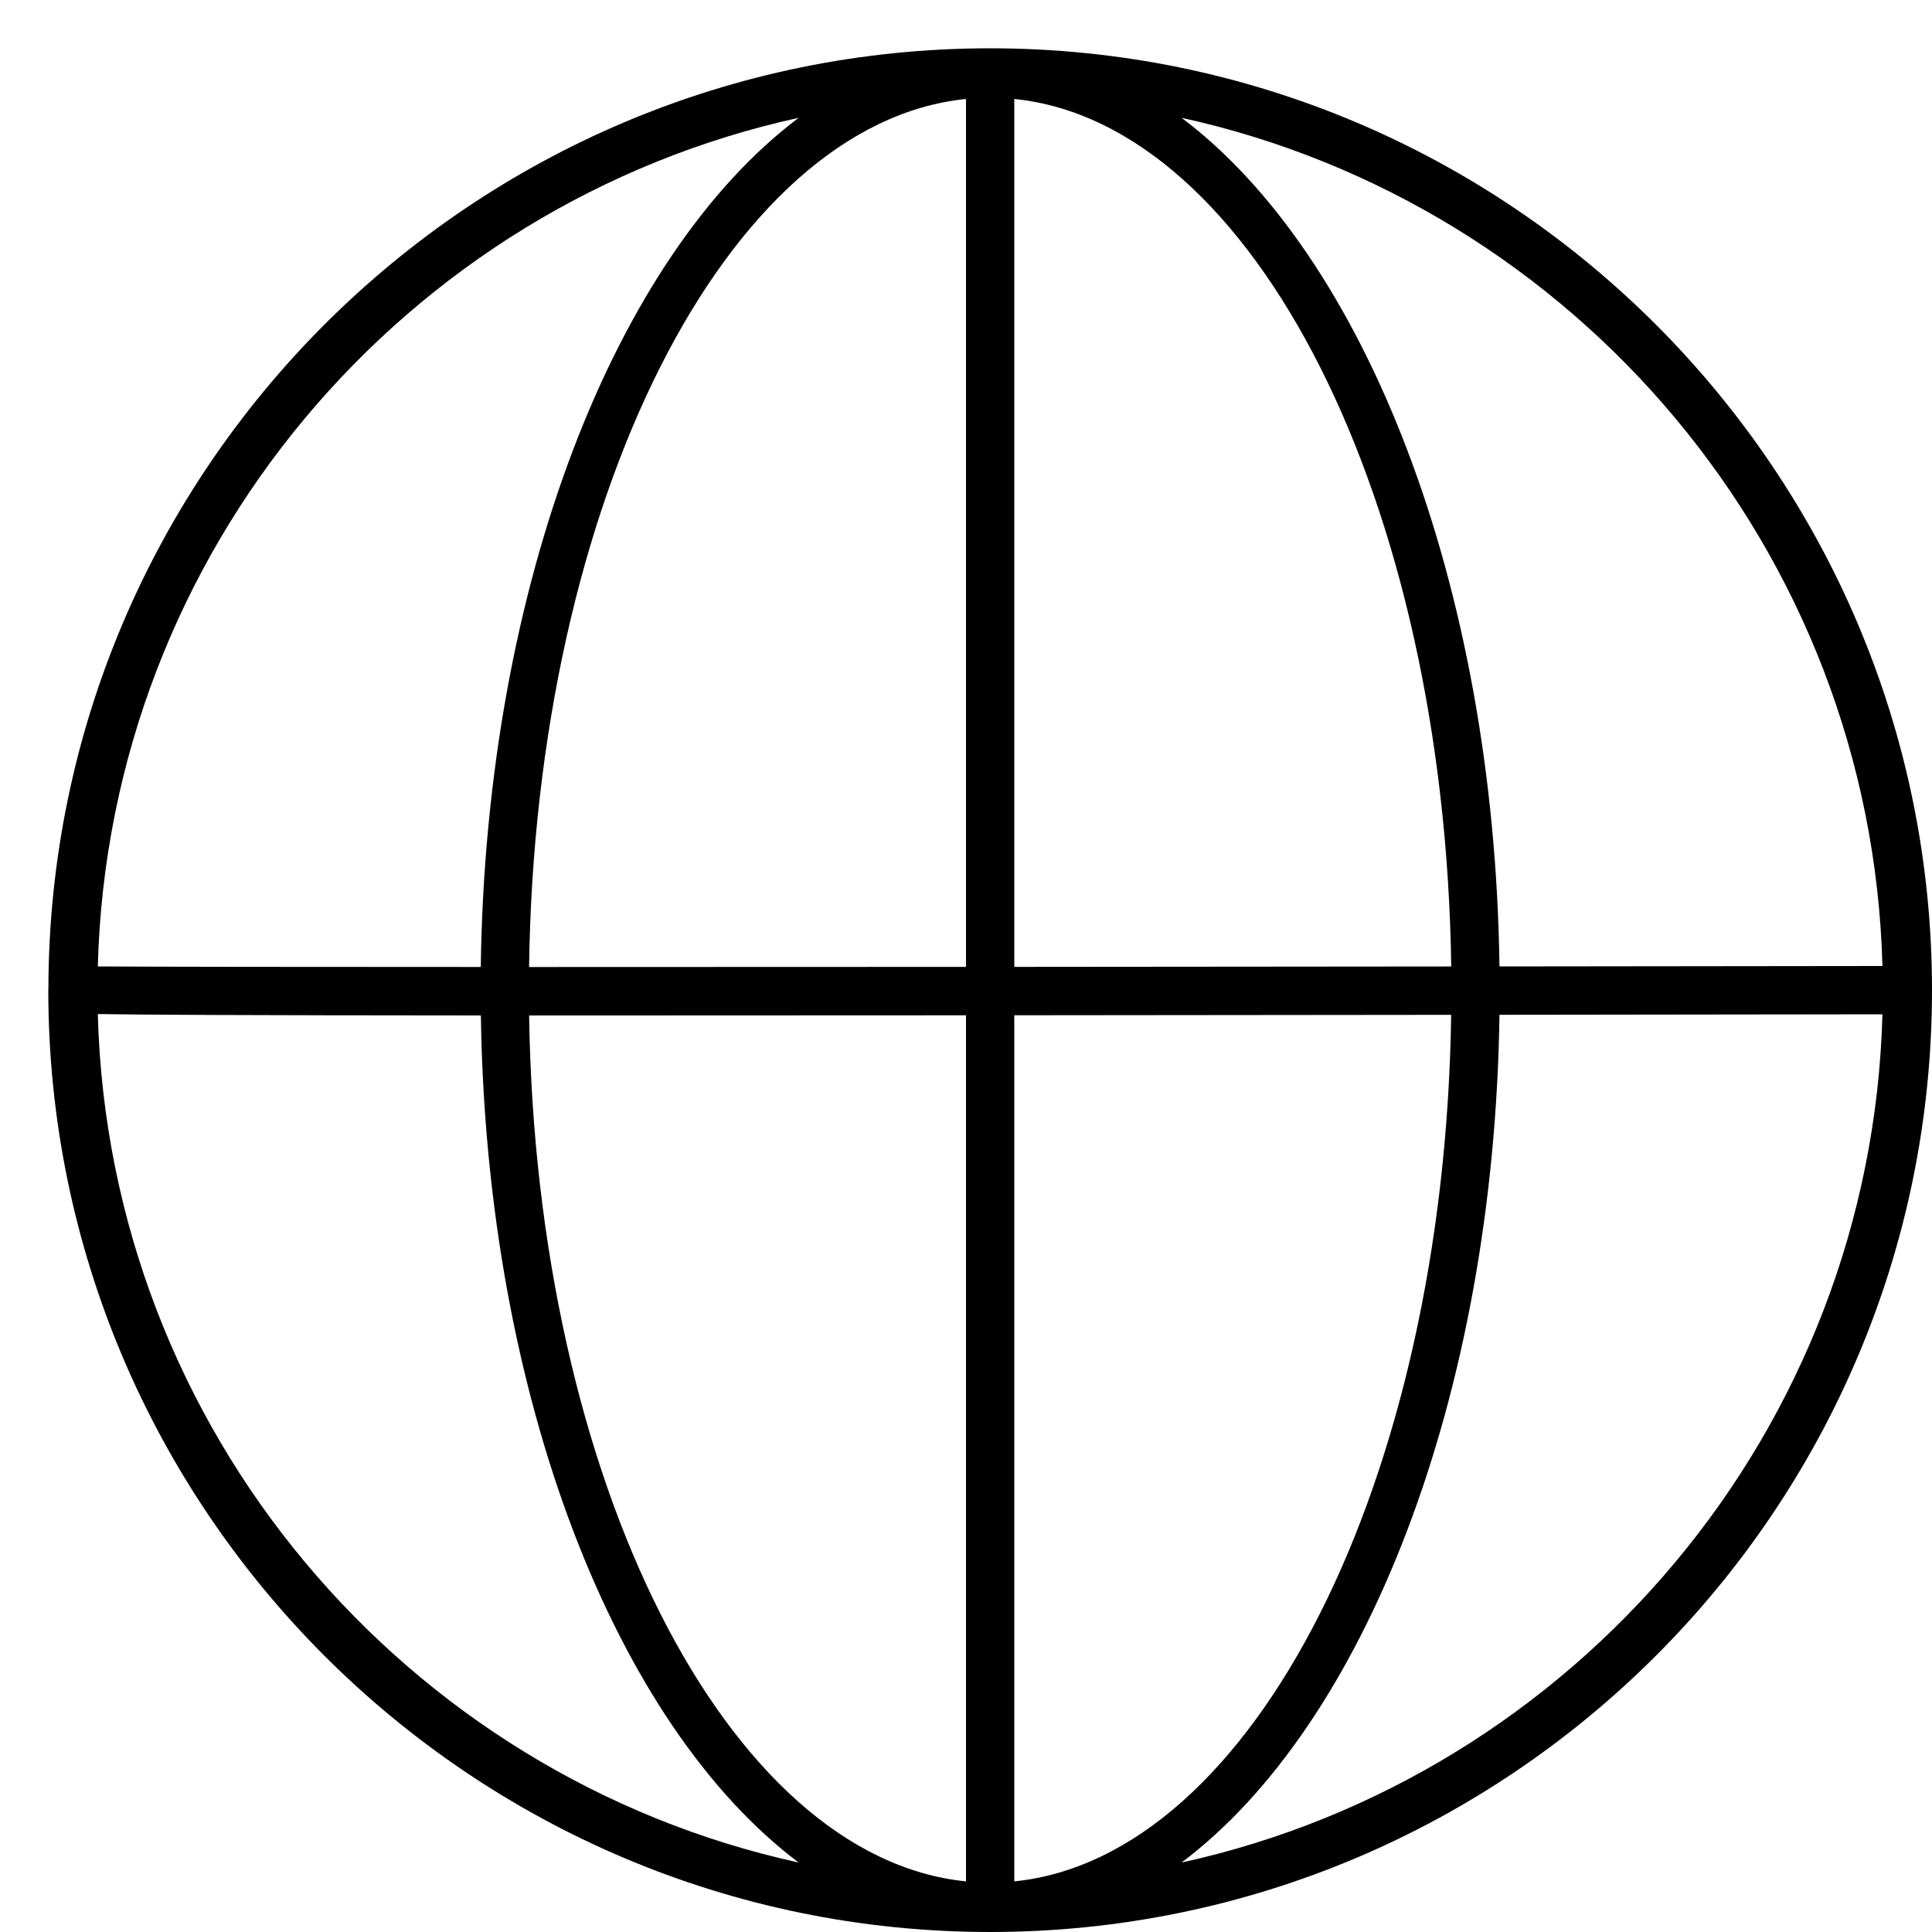
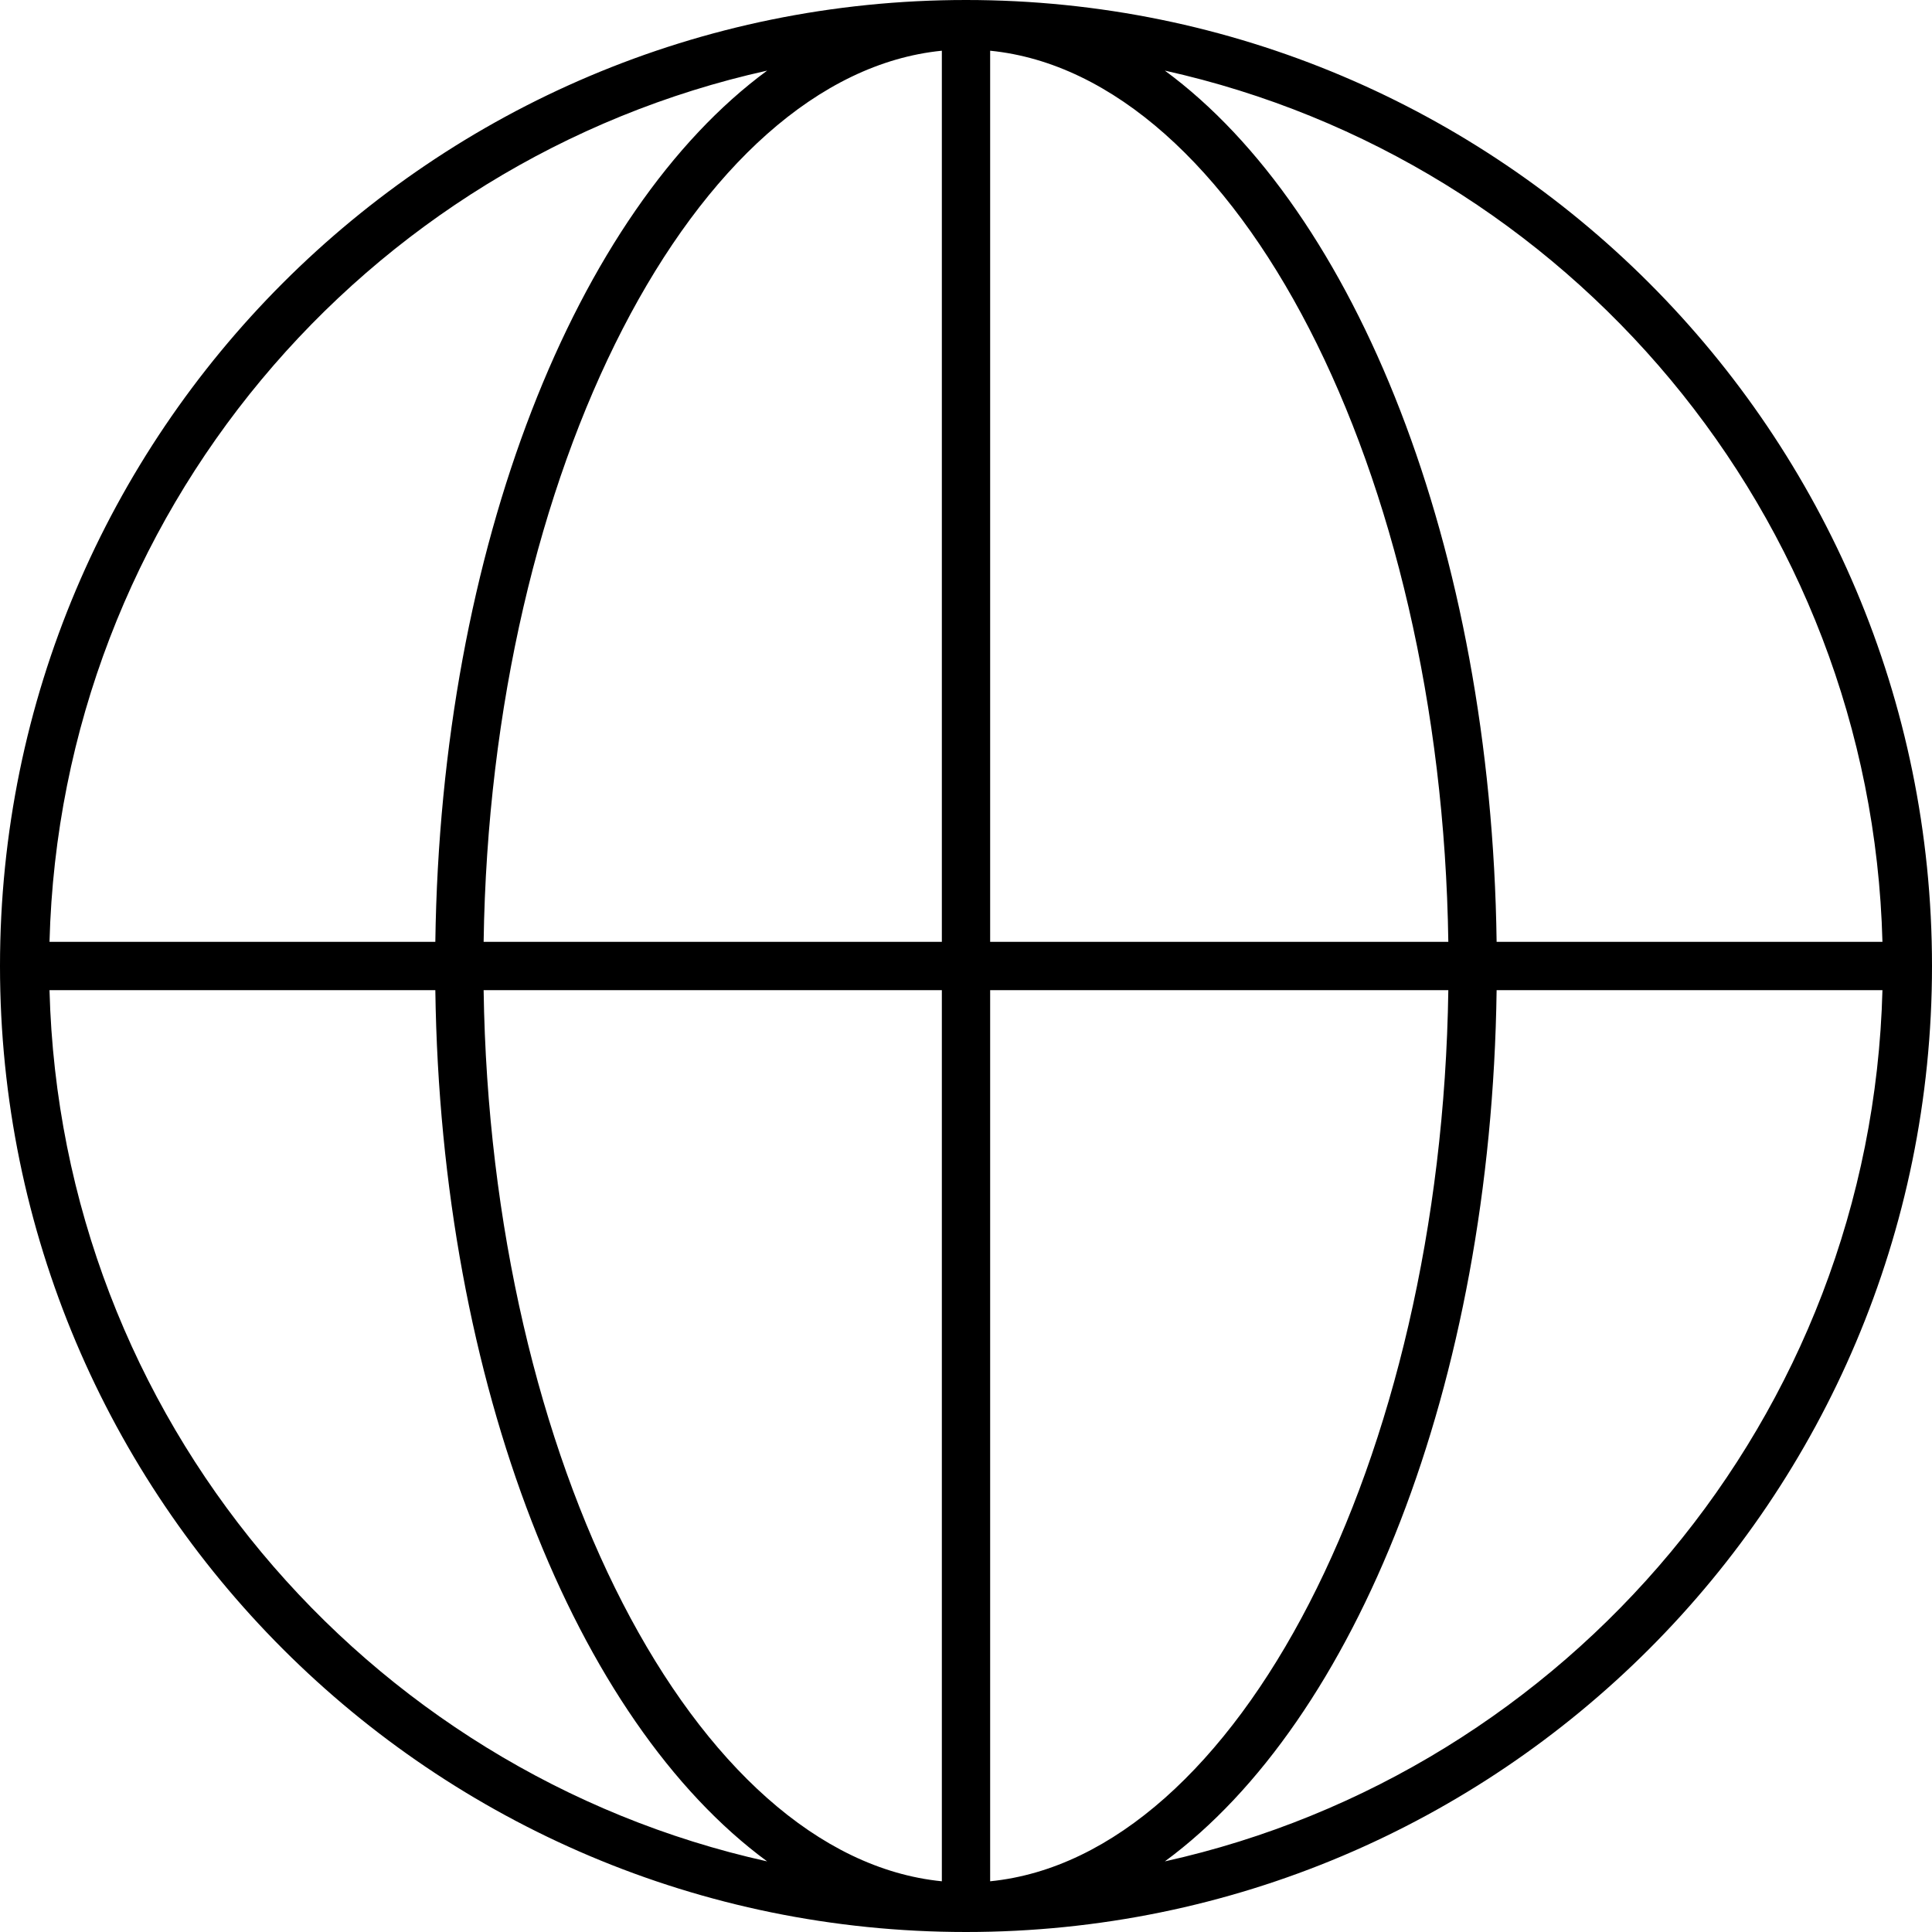
<svg xmlns="http://www.w3.org/2000/svg" width="40" height="40" viewBox="0 0 40 40">
-   <path d="M24.463 38.562c3.781-2.841 6.469-9.61 6.582-17.552 2.436-.002 5.075-.006 7.929-.01-.232 8.617-6.368 15.776-14.511 17.562zM2.025 20.995c.917.015 3.023.026 7.931.029.114 7.935 2.801 14.699 6.58 17.538-8.144-1.786-14.282-8.949-14.511-17.567zm14.511-18.556c-3.785 2.844-6.476 9.627-6.582 17.581-3.873 0-6.812-.004-7.929-.011.228-8.62 6.366-15.784 14.511-17.57zm4.464 17.579l0-17.969c4.953.5 8.914 8.313 9.046 17.961-2.953.003-6.038.006-9.046.008zm0 1.002c2.642-.002 5.641-.005 9.045-.009-.137 9.64-4.096 17.441-9.045 17.941l0-17.932zm-8.534.004c2.091 0 4.58-.001 7.534-.003l0 17.931c-4.948-.499-8.905-8.295-9.045-17.928l1.511 0zm7.534-1.006c-3.228.002-6.331.003-9.046.003.129-9.653 4.091-17.472 9.046-17.972l0 17.969zm18.974-.018c-2.355.004-5.062.006-7.929.009-.108-7.95-2.798-14.727-6.582-17.57 8.143 1.786 14.28 8.946 14.511 17.561zm1.026.5C39.999 9.748 31.252 1 20.5 1 9.759 1 1.022 9.729 1.002 20.464c0 .002 0 .005-.001.007 0 .01-.001.02-.001.029 0 10.752 8.747 19.5 19.5 19.5 10.752 0 19.5-8.748 19.5-19.5z" fill="#000" fill-rule="evenodd" />
+   <path d="M24.117 38.538c3.952-2.905 6.758-9.859 6.869-18.038l7.988 0c-.231 8.838-6.513 16.185-14.857 18.038zm-23.092-18.038l7.988 0c.112 8.179 2.917 15.133 6.87 18.038-8.344-1.853-14.626-9.2-14.858-18.038zm14.858-19.038c-3.953 2.905-6.758 9.859-6.87 18.038l-7.988 0c.232-8.838 6.514-16.186 14.858-18.038zm4.617 18.038l0-18.45c5.11.509 9.345 8.691 9.486 18.45l-9.486 0zm0 1l9.486 0c-.141 9.759-4.376 17.941-9.486 18.45l0-18.45zm-1 0l0 18.45c-5.111-.509-9.345-8.691-9.487-18.45l9.487 0zm0-1l-9.487 0c.142-9.759 4.376-17.941 9.487-18.45l0 18.45zm19.474 0l-7.988 0c-.111-8.179-2.917-15.133-6.869-18.038 8.344 1.852 14.626 9.2 14.857 18.038zm-18.974-19.5c-11.046 0-20 8.954-20 20 0 11.046 8.954 20 20 20 11.046 0 20-8.954 20-20 0-11.046-8.954-20-20-20z" fill="#000" fill-rule="evenodd" />
</svg>
